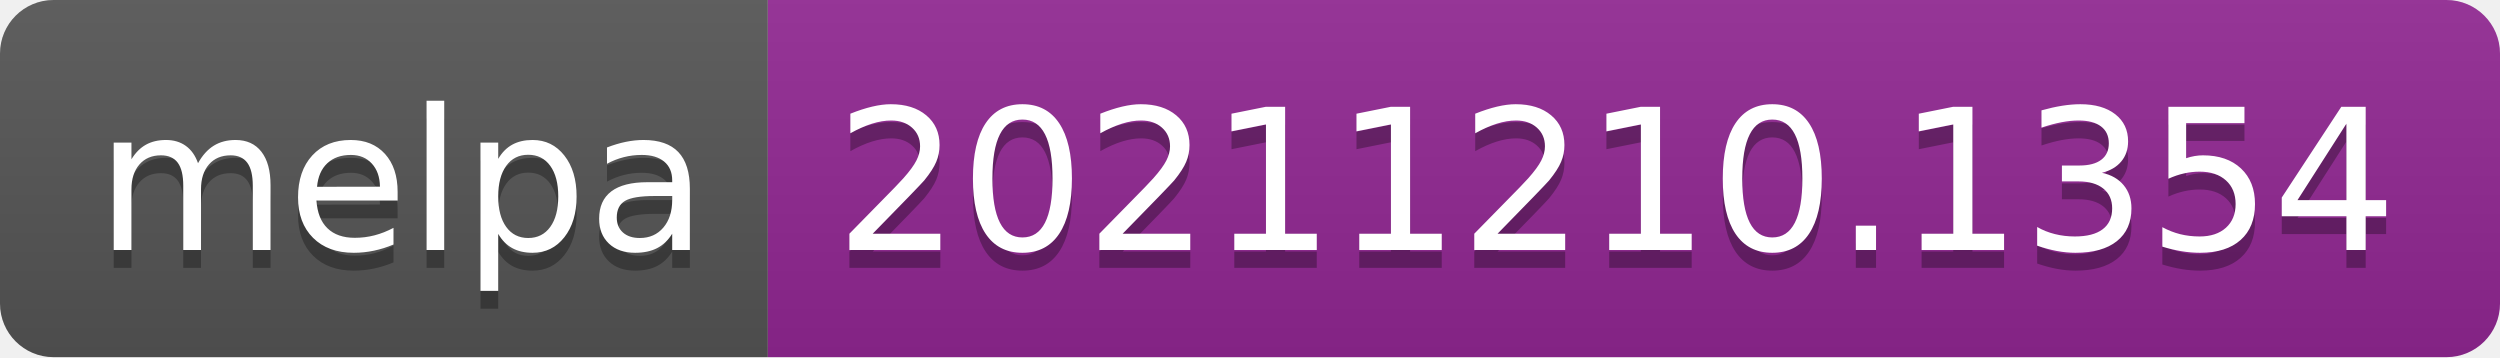
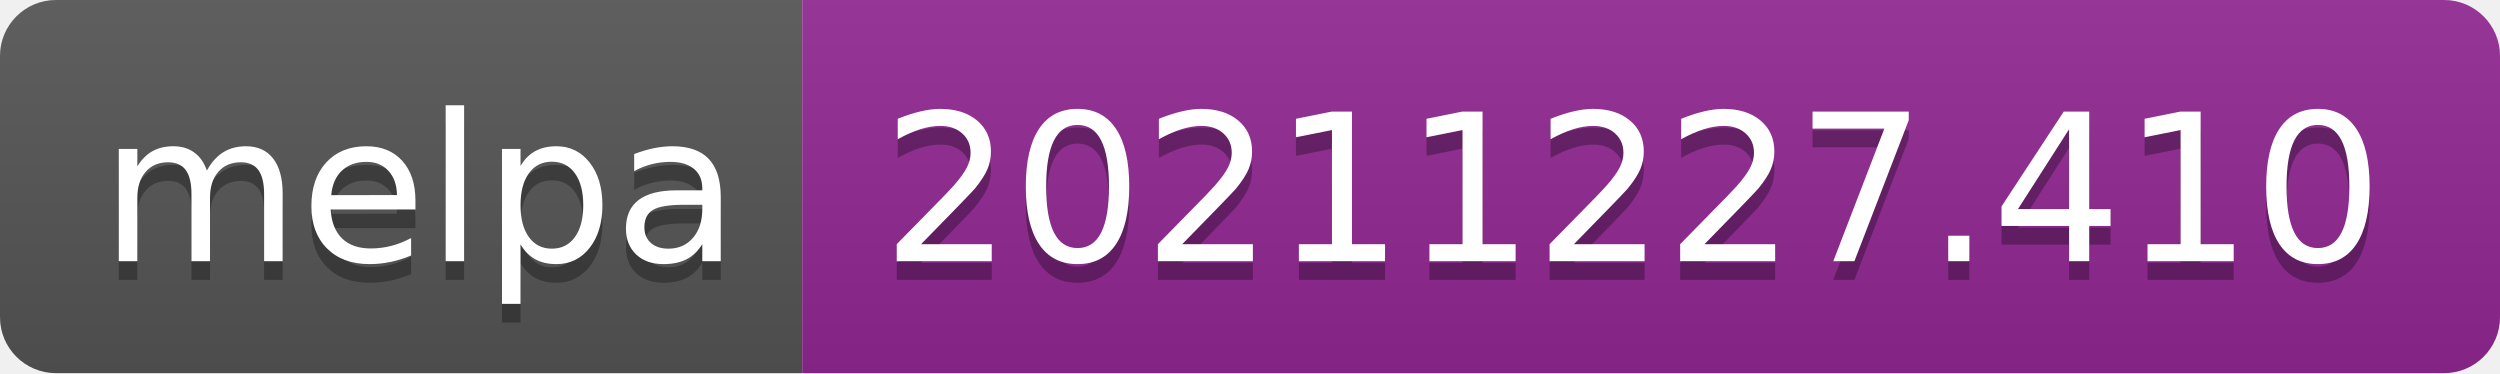
- <svg xmlns="http://www.w3.org/2000/svg" width="140" height="20" role="img" aria-label="melpa: 20211210.1354">
+ <svg xmlns="http://www.w3.org/2000/svg" width="134" height="20" role="img" aria-label="melpa: 20211227.410">
  <linearGradient id="s" x2="0" y2="100%">
    <stop offset="0" stop-color="#bbb" stop-opacity=".1" />
    <stop offset="1" stop-opacity=".1" />
  </linearGradient>
  <clipPath id="r">
-     <rect width="140" height="20" rx="3" fill="#fff" />
+     <rect width="134" height="20" rx="3" fill="#fff" />
  </clipPath>
  <g clip-path="url(#r)">
    <rect width="43" height="20" fill="#555" />
-     <rect x="43" width="97" height="20" fill="#922793" />
-     <rect width="140" height="20" fill="url(#s)" />
+     <rect x="43" width="91" height="20" fill="#922793" />
+     <rect width="134" height="20" fill="url(#s)" />
  </g>
  <g fill="#fff" text-anchor="middle" font-family="Verdana,Geneva,DejaVu Sans,sans-serif" text-rendering="geometricPrecision" font-size="110">
    <text aria-hidden="true" x="225" y="150" fill="#010101" fill-opacity=".3" transform="scale(.1)" textLength="330">melpa</text>
    <text x="225" y="140" transform="scale(.1)" fill="#fff" textLength="330">melpa</text>
-     <text aria-hidden="true" x="905" y="150" fill="#010101" fill-opacity=".3" transform="scale(.1)" textLength="870">20211210.1354</text>
-     <text x="905" y="140" transform="scale(.1)" fill="#fff" textLength="870">20211210.1354</text>
+     <text aria-hidden="true" x="875" y="150" fill="#010101" fill-opacity=".3" transform="scale(.1)" textLength="810">20211227.410</text>
+     <text x="875" y="140" transform="scale(.1)" fill="#fff" textLength="810">20211227.410</text>
  </g>
</svg>
